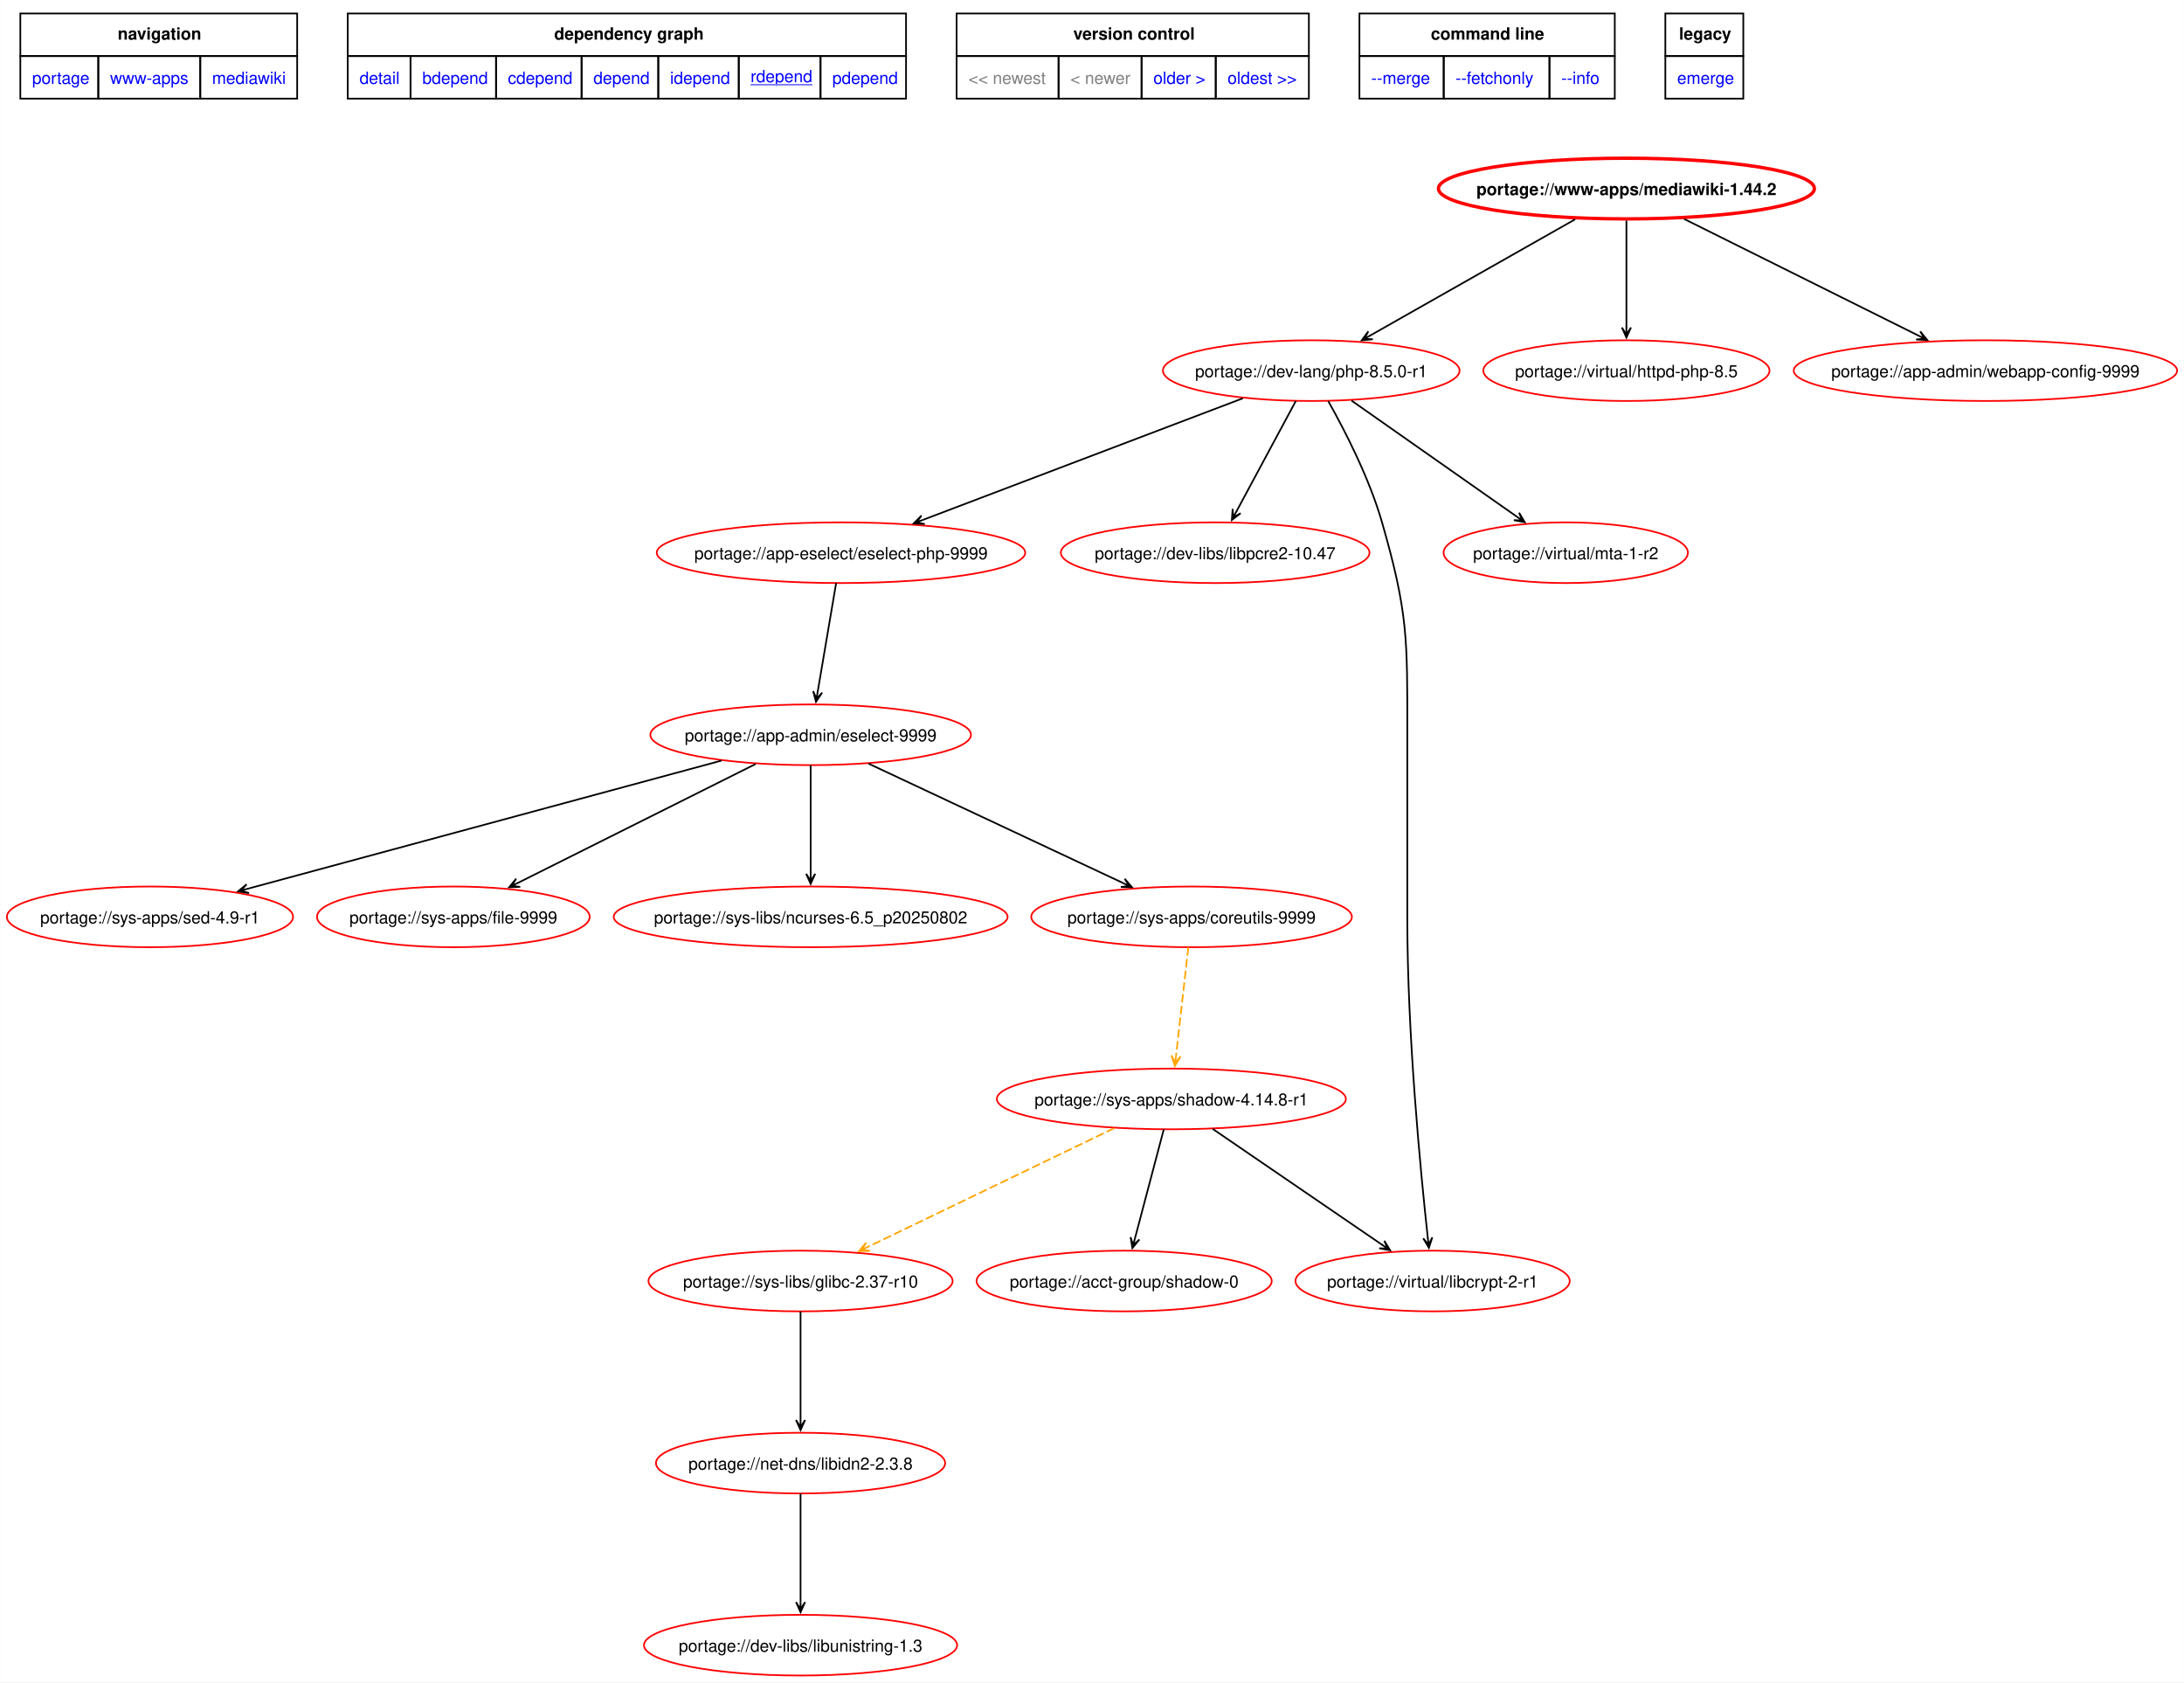
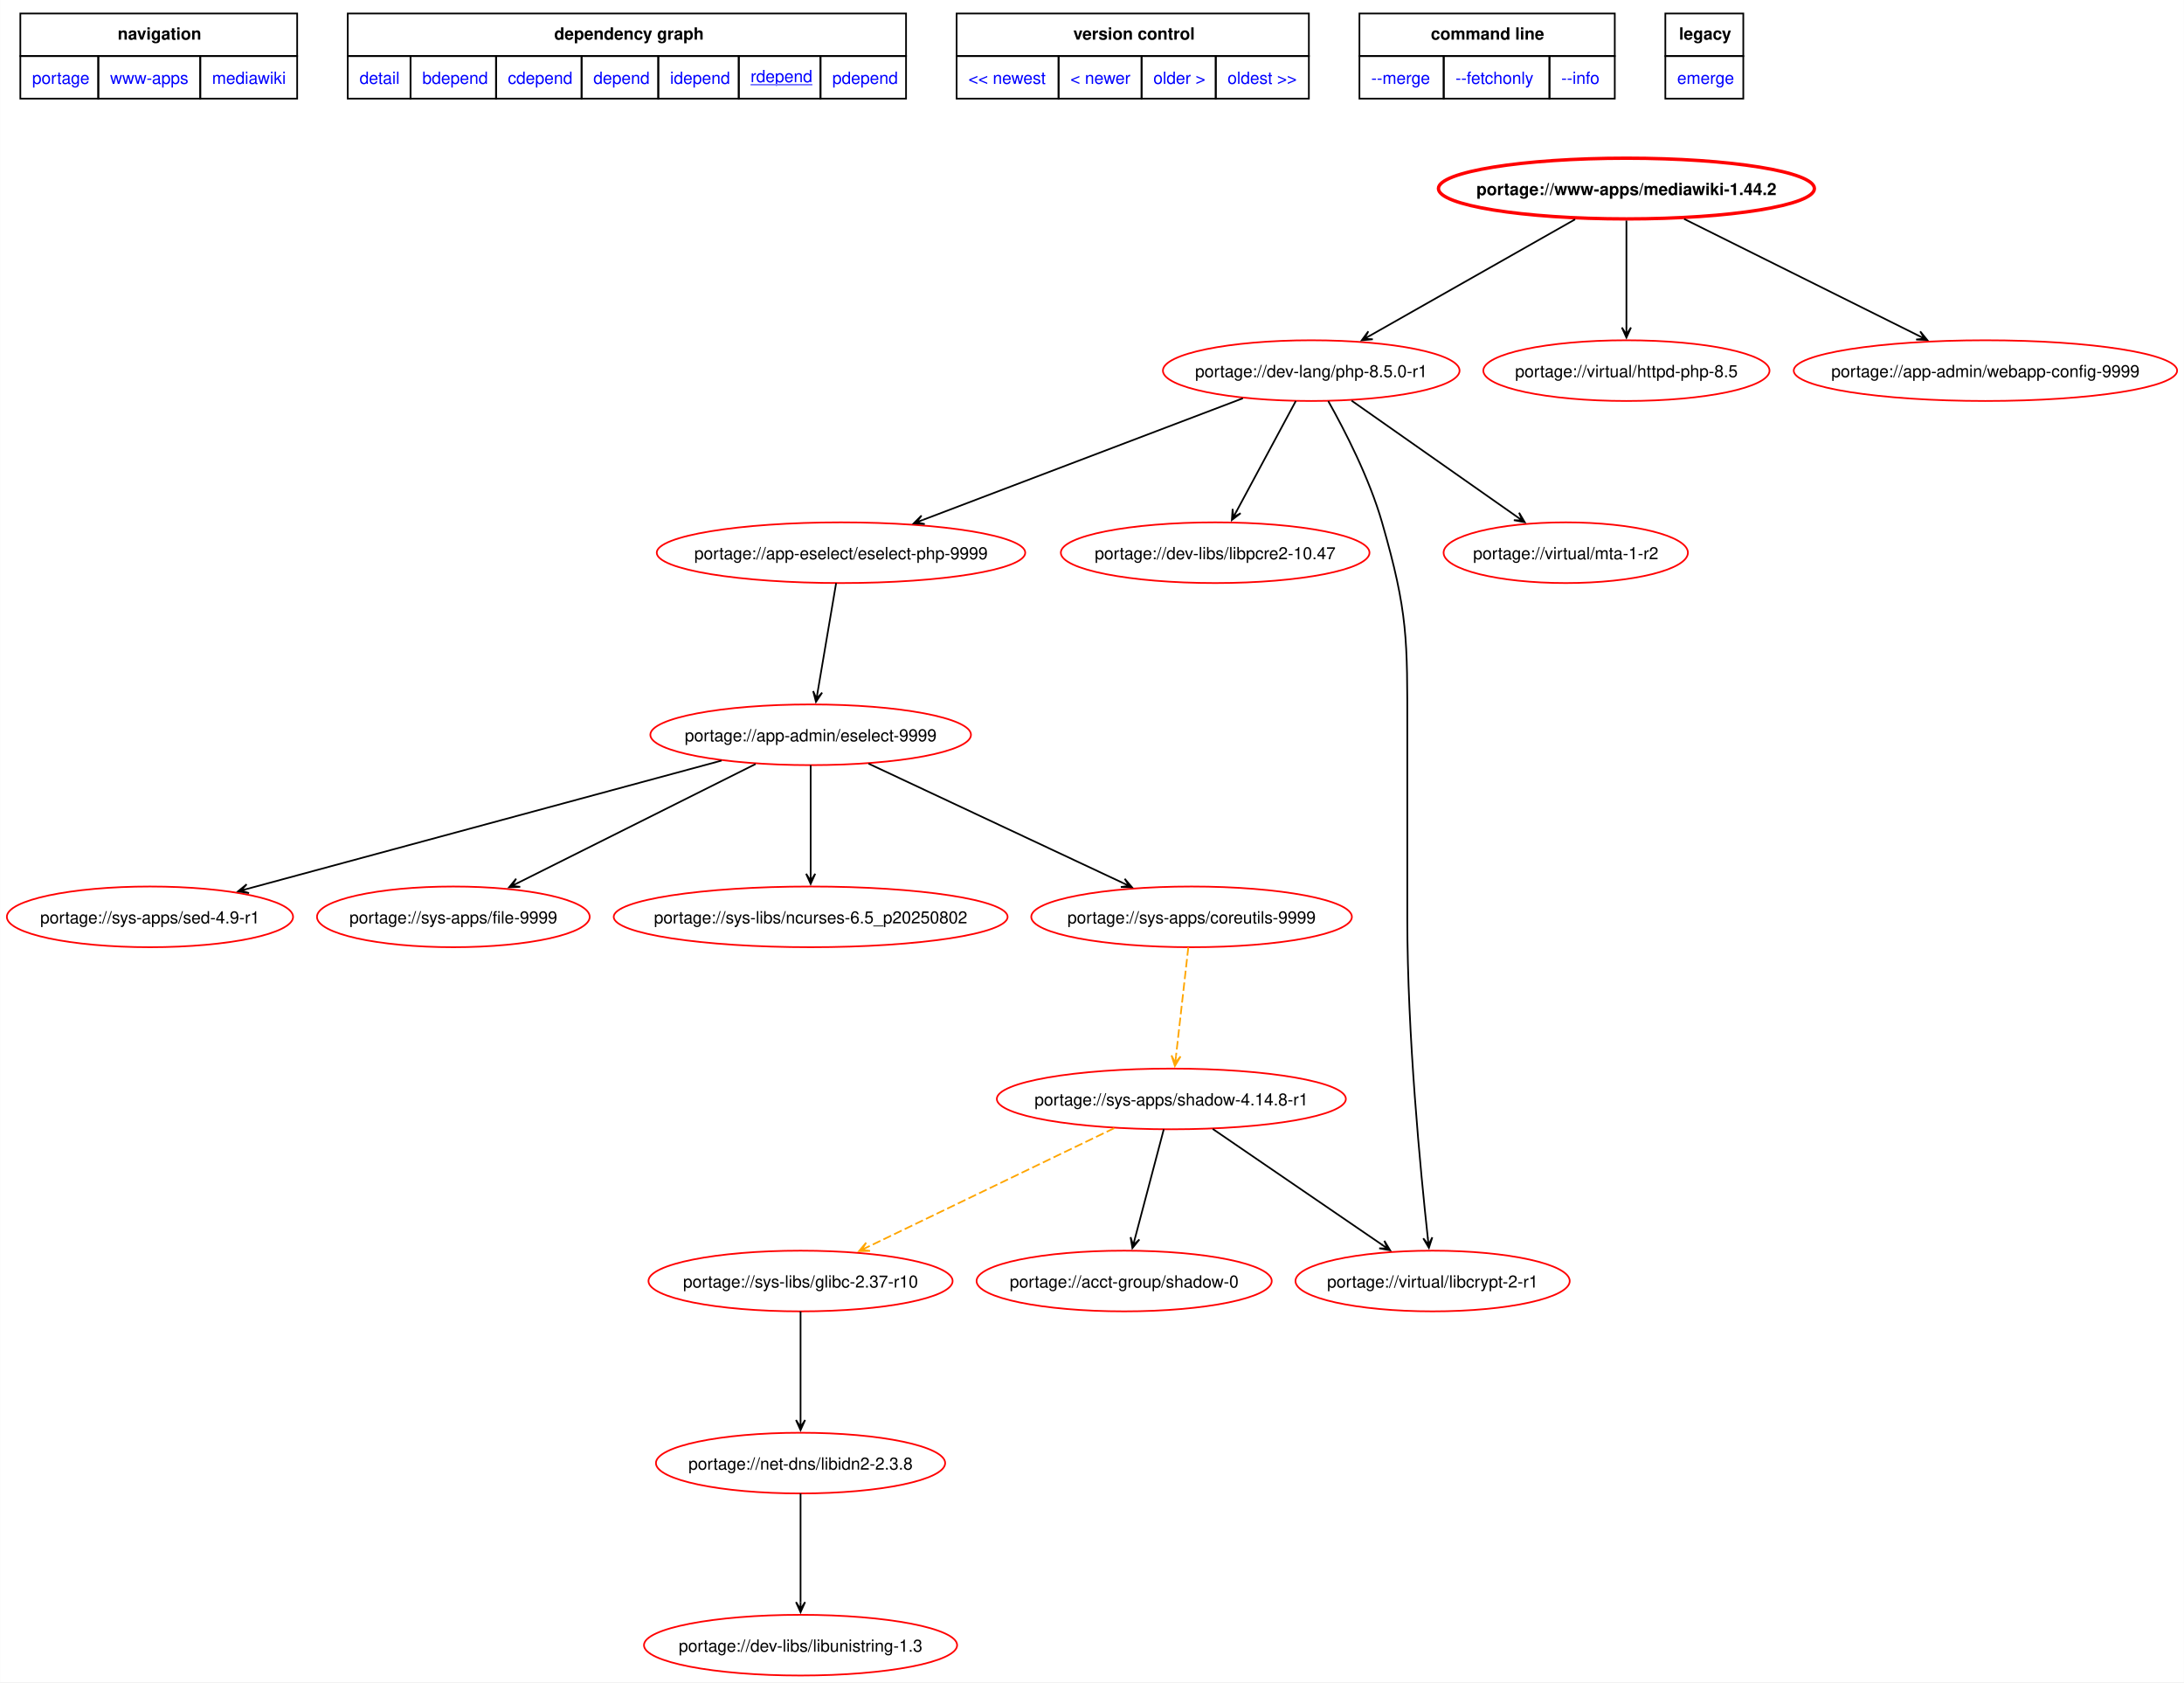
<svg xmlns="http://www.w3.org/2000/svg" xmlns:xlink="http://www.w3.org/1999/xlink" width="1296pt" height="998pt" viewBox="0.00 0.00 1295.66 997.84">
  <g id="graph0" class="graph" transform="scale(1 1) rotate(0) translate(4 993.84)">
    <polygon fill="white" stroke="none" points="-4,4 -4,-993.84 1291.66,-993.84 1291.66,4 -4,4" />
    <polygon fill="none" stroke="black" points="8,-960.59 8,-985.84 172.25,-985.84 172.25,-960.59 8,-960.59" />
    <text text-anchor="start" x="65.75" y="-970.34" font-family="Helvetica,sans-Serif" font-weight="bold" font-size="10.00">navigation</text>
    <polygon fill="none" stroke="black" points="202.25,-960.59 202.25,-985.84 533.5,-985.84 533.5,-960.59 202.25,-960.59" />
    <text text-anchor="start" x="324.75" y="-970.34" font-family="Helvetica,sans-Serif" font-weight="bold" font-size="10.00">dependency graph</text>
    <polygon fill="none" stroke="black" points="563.5,-960.59 563.5,-985.84 772.5,-985.84 772.5,-960.59 563.5,-960.59" />
    <text text-anchor="start" x="632.75" y="-970.34" font-family="Helvetica,sans-Serif" font-weight="bold" font-size="10.00">version control</text>
    <polygon fill="none" stroke="black" points="802.5,-960.59 802.5,-985.84 954,-985.84 954,-960.59 802.5,-960.59" />
    <text text-anchor="start" x="844.88" y="-970.34" font-family="Helvetica,sans-Serif" font-weight="bold" font-size="10.00">command line</text>
    <polygon fill="none" stroke="black" points="984,-960.59 984,-985.84 1030.25,-985.84 1030.25,-960.59 984,-960.59" />
    <text text-anchor="start" x="992.12" y="-970.34" font-family="Helvetica,sans-Serif" font-weight="bold" font-size="10.00">legacy</text>
    <g id="a_graph0_0">
      <a xlink:href="../index.html" xlink:title="repository">
        <polygon fill="none" stroke="black" points="8,-935.34 8,-960.59 54.25,-960.59 54.25,-935.34 8,-935.34" />
        <text text-anchor="start" x="15" y="-944.09" font-family="Helvetica,sans-Serif" font-size="10.00" fill="blue">portage</text>
      </a>
    </g>
    <g id="a_graph0_1">
      <a xlink:href="./index.html" xlink:title="repository">
        <polygon fill="none" stroke="black" points="54.25,-935.34 54.25,-960.59 114.75,-960.59 114.75,-935.34 54.25,-935.34" />
        <text text-anchor="start" x="61.25" y="-944.09" font-family="Helvetica,sans-Serif" font-size="10.00" fill="blue">www-apps</text>
      </a>
    </g>
    <g id="a_graph0_2">
      <a xlink:href="./mediawiki.html" xlink:title="repository">
        <polygon fill="none" stroke="black" points="114.75,-935.34 114.75,-960.59 172.25,-960.59 172.25,-935.34 114.75,-935.34" />
        <text text-anchor="start" x="121.75" y="-944.09" font-family="Helvetica,sans-Serif" font-size="10.00" fill="blue">mediawiki</text>
      </a>
    </g>
    <g id="a_graph0_3">
      <a xlink:href="../www-apps/mediawiki-1.44.2.svg" xlink:title="portage://www-apps/mediawiki-1.44.2">
        <polygon fill="none" stroke="black" points="202.25,-935.34 202.25,-960.59 239.5,-960.59 239.5,-935.34 202.25,-935.34" />
        <text text-anchor="start" x="209.25" y="-944.09" font-family="Helvetica,sans-Serif" font-size="10.00" fill="blue">detail</text>
      </a>
    </g>
    <g id="a_graph0_4">
      <a xlink:href="../www-apps/mediawiki-1.44.2-bdepend.svg" xlink:title="portage://www-apps/mediawiki-1.44.2">
        <polygon fill="none" stroke="black" points="239.5,-935.34 239.5,-960.59 290.25,-960.59 290.25,-935.34 239.5,-935.34" />
        <text text-anchor="start" x="246.5" y="-944.09" font-family="Helvetica,sans-Serif" font-size="10.00" fill="blue">bdepend</text>
      </a>
    </g>
    <g id="a_graph0_5">
      <a xlink:href="../www-apps/mediawiki-1.44.2-cdepend.svg" xlink:title="portage://www-apps/mediawiki-1.44.2">
        <polygon fill="none" stroke="black" points="290.25,-935.34 290.25,-960.59 341,-960.59 341,-935.34 290.25,-935.34" />
        <text text-anchor="start" x="297.25" y="-944.09" font-family="Helvetica,sans-Serif" font-size="10.00" fill="blue">cdepend</text>
      </a>
    </g>
    <g id="a_graph0_6">
      <a xlink:href="../www-apps/mediawiki-1.44.2-depend.svg" xlink:title="portage://www-apps/mediawiki-1.44.2">
        <polygon fill="none" stroke="black" points="341,-935.34 341,-960.59 386.5,-960.59 386.5,-935.34 341,-935.34" />
        <text text-anchor="start" x="348" y="-944.09" font-family="Helvetica,sans-Serif" font-size="10.00" fill="blue">depend</text>
      </a>
    </g>
    <g id="a_graph0_7">
      <a xlink:href="../www-apps/mediawiki-1.44.2-idepend.svg" xlink:title="portage://www-apps/mediawiki-1.44.2">
        <polygon fill="none" stroke="black" points="386.5,-935.34 386.5,-960.59 434.25,-960.59 434.25,-935.34 386.5,-935.34" />
        <text text-anchor="start" x="393.5" y="-944.09" font-family="Helvetica,sans-Serif" font-size="10.00" fill="blue">idepend</text>
      </a>
    </g>
    <g id="a_graph0_8">
      <a xlink:href="../www-apps/mediawiki-1.44.2-rdepend.svg" xlink:title="portage://www-apps/mediawiki-1.44.2">
        <polygon fill="none" stroke="black" points="434.25,-935.34 434.25,-960.59 482.75,-960.59 482.75,-935.34 434.25,-935.34" />
        <text text-anchor="start" x="441.25" y="-945.09" font-family="Helvetica,sans-Serif" text-decoration="underline" font-size="10.00" fill="blue">rdepend</text>
      </a>
    </g>
    <g id="a_graph0_9">
      <a xlink:href="../www-apps/mediawiki-1.44.2-pdepend.svg" xlink:title="portage://www-apps/mediawiki-1.44.2">
        <polygon fill="none" stroke="black" points="482.75,-935.34 482.75,-960.59 533.5,-960.59 533.5,-935.34 482.75,-935.34" />
        <text text-anchor="start" x="489.75" y="-944.09" font-family="Helvetica,sans-Serif" font-size="10.00" fill="blue">pdepend</text>
      </a>
    </g>
-     <polygon fill="none" stroke="black" points="563.5,-935.34 563.5,-960.59 624,-960.59 624,-935.34 563.5,-935.34" />
-     <text text-anchor="start" x="570.5" y="-944.09" font-family="Helvetica,sans-Serif" font-size="10.00" fill="gray">&lt;&lt; newest</text>
-     <polygon fill="none" stroke="black" points="624,-935.34 624,-960.59 673.25,-960.59 673.25,-935.34 624,-935.34" />
-     <text text-anchor="start" x="631" y="-944.09" font-family="Helvetica,sans-Serif" font-size="10.00" fill="gray">&lt; newer</text>
    <g id="a_graph0_10">
-       <a xlink:href="../www-apps/mediawiki-1.43.5-rdepend.svg" xlink:title="portage://www-apps/mediawiki-1.43.5">
+       <a xlink:href="../www-apps/mediawiki-1.45.1-rdepend.svg" xlink:title="portage://www-apps/mediawiki-1.45.1">
+         <polygon fill="none" stroke="black" points="563.5,-935.34 563.5,-960.59 624,-960.59 624,-935.34 563.5,-935.34" />
+         <text text-anchor="start" x="570.5" y="-944.09" font-family="Helvetica,sans-Serif" font-size="10.00" fill="blue">&lt;&lt; newest</text>
+       </a>
+     </g>
+     <g id="a_graph0_11">
+       <a xlink:href="../www-apps/mediawiki-1.44.3-rdepend.svg" xlink:title="portage://www-apps/mediawiki-1.44.3">
+         <polygon fill="none" stroke="black" points="624,-935.34 624,-960.59 673.25,-960.59 673.25,-935.34 624,-935.34" />
+         <text text-anchor="start" x="631" y="-944.09" font-family="Helvetica,sans-Serif" font-size="10.00" fill="blue">&lt; newer</text>
+       </a>
+     </g>
+     <g id="a_graph0_12">
+       <a xlink:href="../www-apps/mediawiki-1.43.6-rdepend.svg" xlink:title="portage://www-apps/mediawiki-1.43.6">
        <polygon fill="none" stroke="black" points="673.25,-935.34 673.25,-960.59 717.25,-960.59 717.25,-935.34 673.25,-935.34" />
        <text text-anchor="start" x="680.25" y="-944.09" font-family="Helvetica,sans-Serif" font-size="10.00" fill="blue">older &gt;</text>
      </a>
    </g>
-     <g id="a_graph0_11">
+     <g id="a_graph0_13">
      <a xlink:href="../www-apps/mediawiki-1.39.15-rdepend.svg" xlink:title="portage://www-apps/mediawiki-1.39.15">
        <polygon fill="none" stroke="black" points="717.25,-935.34 717.25,-960.59 772.5,-960.59 772.5,-935.34 717.25,-935.34" />
        <text text-anchor="start" x="724.25" y="-944.09" font-family="Helvetica,sans-Serif" font-size="10.00" fill="blue">oldest &gt;&gt;</text>
      </a>
    </g>
-     <g id="a_graph0_12">
+     <g id="a_graph0_14">
      <a xlink:href="../www-apps/mediawiki-1.44.2-merge.svg" xlink:title="portage://www-apps/mediawiki-1.44.2">
        <polygon fill="none" stroke="black" points="802.5,-935.34 802.5,-960.59 852.5,-960.59 852.5,-935.34 802.5,-935.34" />
        <text text-anchor="start" x="809.5" y="-944.09" font-family="Helvetica,sans-Serif" font-size="10.00" fill="blue">--merge </text>
      </a>
    </g>
-     <g id="a_graph0_13">
+     <g id="a_graph0_15">
      <a xlink:href="../www-apps/mediawiki-1.44.2-fetchonly.svg" xlink:title="portage://www-apps/mediawiki-1.44.2">
        <polygon fill="none" stroke="black" points="852.5,-935.34 852.5,-960.59 915.25,-960.59 915.25,-935.34 852.5,-935.34" />
        <text text-anchor="start" x="859.5" y="-944.09" font-family="Helvetica,sans-Serif" font-size="10.00" fill="blue">--fetchonly </text>
      </a>
    </g>
-     <g id="a_graph0_14">
+     <g id="a_graph0_16">
      <a xlink:href="../www-apps/mediawiki-1.44.2-info.svg" xlink:title="portage://www-apps/mediawiki-1.44.2">
        <polygon fill="none" stroke="black" points="915.25,-935.34 915.25,-960.59 954,-960.59 954,-935.34 915.25,-935.34" />
        <text text-anchor="start" x="922.25" y="-944.09" font-family="Helvetica,sans-Serif" font-size="10.00" fill="blue">--info </text>
      </a>
    </g>
-     <g id="a_graph0_15">
+     <g id="a_graph0_17">
      <a xlink:href="../www-apps/mediawiki-1.44.2-emerge.svg" xlink:title="portage://www-apps/mediawiki-1.44.2">
        <polygon fill="none" stroke="black" points="984,-935.34 984,-960.59 1030.25,-960.59 1030.25,-935.34 984,-935.34" />
        <text text-anchor="start" x="991" y="-944.09" font-family="Helvetica,sans-Serif" font-size="10.00" fill="blue">emerge</text>
      </a>
    </g>
    <g id="node2" class="node">
      <g id="a_node2">
        <a xlink:href="../www-apps/mediawiki-1.44.2-rdepend.svg" xlink:title="portage://www-apps/mediawiki-1.44.2">
          <ellipse fill="none" stroke="red" stroke-width="2" cx="960.91" cy="-882" rx="111.53" ry="18" />
          <text text-anchor="middle" x="960.91" y="-878.12" font-family="Helvetica,sans-Serif" font-weight="bold" font-size="10.00">portage://www-apps/mediawiki-1.44.2</text>
        </a>
      </g>
    </g>
    <g id="node3" class="node">
      <g id="a_node3">
        <a xlink:href="../dev-lang/php-8.5.0-r1-rdepend.svg" xlink:title="portage://dev-lang/php-8.5.0-r1">
          <ellipse fill="none" stroke="red" cx="773.91" cy="-774" rx="88.01" ry="18" />
          <text text-anchor="middle" x="773.91" y="-770.12" font-family="Helvetica,sans-Serif" font-size="10.00">portage://dev-lang/php-8.5.0-r1</text>
        </a>
      </g>
    </g>
    <g id="edge2" class="edge">
      <path fill="none" stroke="black" d="M930.45,-863.73C897.09,-844.82 843.68,-814.55 808.7,-794.72" />
      <polygon fill="black" stroke="black" points="803.88,-791.99 810.43,-792.6 805.43,-792.87 809.1,-794.95 809.1,-794.95 809.1,-794.95 805.43,-792.87 807.77,-797.3 803.88,-791.99" />
    </g>
    <g id="node4" class="node">
      <g id="a_node4">
        <a xlink:href="../virtual/httpd-php-8.5-rdepend.svg" xlink:title="portage://virtual/httpd-php-8.5">
          <ellipse fill="none" stroke="red" cx="960.91" cy="-774" rx="84.91" ry="18" />
          <text text-anchor="middle" x="960.91" y="-770.12" font-family="Helvetica,sans-Serif" font-size="10.00">portage://virtual/httpd-php-8.5</text>
        </a>
      </g>
    </g>
    <g id="edge3" class="edge">
      <path fill="none" stroke="black" d="M960.91,-863.02C960.91,-845.53 960.91,-818.82 960.91,-799.41" />
      <polygon fill="black" stroke="black" points="960.91,-793.58 963.61,-799.58 960.91,-795.36 960.91,-799.58 960.91,-799.58 960.91,-799.58 960.91,-795.36 958.21,-799.58 960.91,-793.58" />
    </g>
    <g id="node5" class="node">
      <g id="a_node5">
        <a xlink:href="../app-admin/webapp-config-9999-rdepend.svg" xlink:title="portage://app-admin/webapp-config-9999">
          <ellipse fill="none" stroke="red" cx="1173.91" cy="-774" rx="113.75" ry="18" />
          <text text-anchor="middle" x="1173.91" y="-770.12" font-family="Helvetica,sans-Serif" font-size="10.00">portage://app-admin/webapp-config-9999</text>
        </a>
      </g>
    </g>
    <g id="edge4" class="edge">
      <path fill="none" stroke="black" d="M995.13,-863.97C1033.08,-845.08 1094.22,-814.66 1134.24,-794.74" />
      <polygon fill="black" stroke="black" points="1139.38,-792.18 1135.21,-797.27 1137.79,-792.98 1134.01,-794.86 1134.01,-794.86 1134.01,-794.86 1137.79,-792.98 1132.81,-792.44 1139.38,-792.18" />
    </g>
    <g id="node6" class="node">
      <g id="a_node6">
        <a xlink:href="../app-eselect/eselect-php-9999-rdepend.svg" xlink:title="portage://app-eselect/eselect-php-9999">
          <ellipse fill="none" stroke="red" cx="494.91" cy="-666" rx="109.32" ry="18" />
          <text text-anchor="middle" x="494.91" y="-662.12" font-family="Helvetica,sans-Serif" font-size="10.00">portage://app-eselect/eselect-php-9999</text>
        </a>
      </g>
    </g>
    <g id="edge5" class="edge">
      <path fill="none" stroke="black" d="M733.34,-757.59C683.05,-738.48 597.41,-705.94 543.62,-685.51" />
      <polygon fill="black" stroke="black" points="538.03,-683.38 544.6,-682.99 539.7,-684.02 543.64,-685.52 543.64,-685.52 543.64,-685.52 539.7,-684.02 542.68,-688.04 538.03,-683.38" />
    </g>
    <g id="node7" class="node">
      <g id="a_node7">
        <a xlink:href="../dev-libs/libpcre2-10.47-rdepend.svg" xlink:title="portage://dev-libs/libpcre2-10.47">
          <ellipse fill="none" stroke="red" cx="716.91" cy="-666" rx="91.57" ry="18" />
          <text text-anchor="middle" x="716.91" y="-662.12" font-family="Helvetica,sans-Serif" font-size="10.00">portage://dev-libs/libpcre2-10.47</text>
        </a>
      </g>
    </g>
    <g id="edge6" class="edge">
      <path fill="none" stroke="black" d="M764.75,-755.97C755.21,-738.23 740.19,-710.3 729.53,-690.47" />
      <polygon fill="black" stroke="black" points="726.81,-685.41 732.03,-689.42 727.65,-686.98 729.65,-690.7 729.65,-690.7 729.65,-690.7 727.65,-686.98 727.27,-691.98 726.81,-685.41" />
    </g>
    <g id="node8" class="node">
      <g id="a_node8">
        <a xlink:href="../virtual/libcrypt-2-r1-rdepend.svg" xlink:title="portage://virtual/libcrypt-2-r1">
          <ellipse fill="none" stroke="red" cx="845.91" cy="-234" rx="81.36" ry="18" />
          <text text-anchor="middle" x="845.91" y="-230.12" font-family="Helvetica,sans-Serif" font-size="10.00">portage://virtual/libcrypt-2-r1</text>
        </a>
      </g>
    </g>
    <g id="edge7" class="edge">
      <path fill="none" stroke="black" d="M784.01,-755.92C793.83,-738.47 808.35,-710.27 815.91,-684 831.38,-630.23 830.91,-614.95 830.91,-559 830.91,-559 830.91,-559 830.91,-449 830.91,-380.1 838.74,-299.04 843.09,-259.36" />
      <polygon fill="black" stroke="black" points="843.72,-253.66 845.74,-259.92 843.52,-255.43 843.06,-259.62 843.06,-259.62 843.06,-259.62 843.52,-255.43 840.37,-259.32 843.72,-253.66" />
    </g>
    <g id="node9" class="node">
      <g id="a_node9">
        <a xlink:href="../virtual/mta-1-r2-rdepend.svg" xlink:title="portage://virtual/mta-1-r2">
          <ellipse fill="none" stroke="red" cx="924.91" cy="-666" rx="72.48" ry="18" />
          <text text-anchor="middle" x="924.91" y="-662.12" font-family="Helvetica,sans-Serif" font-size="10.00">portage://virtual/mta-1-r2</text>
        </a>
      </g>
    </g>
    <g id="edge8" class="edge">
      <path fill="none" stroke="black" d="M797.83,-756.2C824.39,-737.56 867.24,-707.48 895.74,-687.48" />
      <polygon fill="black" stroke="black" points="900.59,-684.07 897.23,-689.73 899.13,-685.09 895.68,-687.52 895.68,-687.52 895.68,-687.52 899.13,-685.09 894.13,-685.31 900.59,-684.07" />
    </g>
    <g id="node10" class="node">
      <g id="a_node10">
        <a xlink:href="../app-admin/eselect-9999-rdepend.svg" xlink:title="portage://app-admin/eselect-9999">
          <ellipse fill="none" stroke="red" cx="476.91" cy="-558" rx="95.12" ry="18" />
          <text text-anchor="middle" x="476.91" y="-554.12" font-family="Helvetica,sans-Serif" font-size="10.00">portage://app-admin/eselect-9999</text>
        </a>
      </g>
    </g>
    <g id="edge9" class="edge">
      <path fill="none" stroke="black" d="M492.02,-647.97C489.04,-630.46 484.38,-603.02 481.03,-583.25" />
      <polygon fill="black" stroke="black" points="480.06,-577.54 483.72,-583.01 480.36,-579.3 481.06,-583.46 481.06,-583.46 481.06,-583.46 480.36,-579.3 478.4,-583.91 480.06,-577.54" />
    </g>
    <g id="node11" class="node">
      <g id="a_node11">
        <a xlink:href="../sys-apps/coreutils-9999-rdepend.svg" xlink:title="portage://sys-apps/coreutils-9999">
          <ellipse fill="none" stroke="red" cx="702.91" cy="-450" rx="95.12" ry="18" />
          <text text-anchor="middle" x="702.91" y="-446.12" font-family="Helvetica,sans-Serif" font-size="10.00">portage://sys-apps/coreutils-9999</text>
        </a>
      </g>
    </g>
    <g id="edge10" class="edge">
      <path fill="none" stroke="black" d="M511.23,-540.9C551.75,-521.9 619.07,-490.32 662.19,-470.1" />
      <polygon fill="black" stroke="black" points="667.53,-467.59 663.24,-472.59 665.92,-468.35 662.1,-470.14 662.1,-470.14 662.1,-470.14 665.92,-468.35 660.95,-467.7 667.53,-467.59" />
    </g>
    <g id="node12" class="node">
      <g id="a_node12">
        <a xlink:href="../sys-apps/sed-4.9-r1-rdepend.svg" xlink:title="portage://sys-apps/sed-4.9-r1">
          <ellipse fill="none" stroke="red" cx="84.91" cy="-450" rx="84.91" ry="18" />
          <text text-anchor="middle" x="84.91" y="-446.12" font-family="Helvetica,sans-Serif" font-size="10.00">portage://sys-apps/sed-4.9-r1</text>
        </a>
      </g>
    </g>
    <g id="edge11" class="edge">
      <path fill="none" stroke="black" d="M424.04,-542.7C350.71,-522.87 218.59,-487.15 142.72,-466.63" />
      <polygon fill="black" stroke="black" points="137.18,-465.14 143.68,-464.1 138.9,-465.6 142.97,-466.7 142.97,-466.7 142.97,-466.7 138.9,-465.6 142.27,-469.31 137.18,-465.14" />
    </g>
    <g id="node13" class="node">
      <g id="a_node13">
        <a xlink:href="../sys-apps/file-9999-rdepend.svg" xlink:title="portage://sys-apps/file-9999">
          <ellipse fill="none" stroke="red" cx="264.91" cy="-450" rx="80.91" ry="18" />
          <text text-anchor="middle" x="264.91" y="-446.12" font-family="Helvetica,sans-Serif" font-size="10.00">portage://sys-apps/file-9999</text>
        </a>
      </g>
    </g>
    <g id="edge12" class="edge">
      <path fill="none" stroke="black" d="M444.25,-540.67C406.21,-521.65 343.46,-490.28 303.18,-470.13" />
      <polygon fill="black" stroke="black" points="298,-467.55 304.58,-467.81 299.59,-468.34 303.37,-470.23 303.37,-470.23 303.37,-470.23 299.59,-468.34 302.16,-472.64 298,-467.55" />
    </g>
    <g id="node14" class="node">
      <g id="a_node14">
        <a xlink:href="../sys-libs/ncurses-6.5_p20250802-rdepend.svg" xlink:title="portage://sys-libs/ncurses-6.5_p20250802">
          <ellipse fill="none" stroke="red" cx="476.91" cy="-450" rx="116.86" ry="18" />
          <text text-anchor="middle" x="476.91" y="-446.12" font-family="Helvetica,sans-Serif" font-size="10.00">portage://sys-libs/ncurses-6.5_p20250802</text>
        </a>
      </g>
    </g>
    <g id="edge13" class="edge">
      <path fill="none" stroke="black" d="M476.91,-539.97C476.91,-522.53 476.91,-495.26 476.91,-475.51" />
      <polygon fill="black" stroke="black" points="476.91,-469.56 479.61,-475.56 476.91,-471.34 476.91,-475.56 476.91,-475.56 476.91,-475.56 476.91,-471.34 474.21,-475.56 476.91,-469.56" />
    </g>
    <g id="node15" class="node">
      <g id="a_node15">
        <a xlink:href="../sys-apps/shadow-4.14.8-r1-rdepend.svg" xlink:title="portage://sys-apps/shadow-4.14.8-r1">
          <ellipse fill="none" stroke="red" cx="690.91" cy="-342" rx="103.55" ry="18" />
          <text text-anchor="middle" x="690.91" y="-338.12" font-family="Helvetica,sans-Serif" font-size="10.00">portage://sys-apps/shadow-4.14.8-r1</text>
        </a>
      </g>
    </g>
    <g id="edge14" class="edge">
      <path fill="none" stroke="orange" stroke-dasharray="5,2" d="M700.98,-431.97C699.01,-414.53 695.92,-387.26 693.68,-367.51" />
      <polygon fill="orange" stroke="orange" points="693.01,-361.55 696.37,-367.21 693.21,-363.32 693.68,-367.51 693.68,-367.51 693.68,-367.51 693.21,-363.32 691,-367.82 693.01,-361.55" />
    </g>
    <g id="edge15" class="edge">
      <path fill="none" stroke="black" d="M715.47,-324.2C742.76,-305.54 786.82,-275.41 816.07,-255.4" />
      <polygon fill="black" stroke="black" points="820.71,-252.23 817.28,-257.85 819.24,-253.24 815.76,-255.62 815.76,-255.62 815.76,-255.62 819.24,-253.24 814.24,-253.39 820.71,-252.23" />
    </g>
    <g id="node16" class="node">
      <g id="a_node16">
        <a xlink:href="../sys-libs/glibc-2.37-r10-rdepend.svg" xlink:title="portage://sys-libs/glibc-2.37-r10">
          <ellipse fill="none" stroke="red" cx="470.91" cy="-234" rx="90.23" ry="18" />
          <text text-anchor="middle" x="470.91" y="-230.12" font-family="Helvetica,sans-Serif" font-size="10.00">portage://sys-libs/glibc-2.37-r10</text>
        </a>
      </g>
    </g>
    <g id="edge16" class="edge">
      <path fill="none" stroke="orange" stroke-dasharray="5,2" d="M657.02,-324.67C617.58,-305.67 552.54,-274.33 510.73,-254.19" />
      <polygon fill="orange" stroke="orange" points="505.58,-251.7 512.15,-251.88 507.18,-252.48 510.98,-254.31 510.98,-254.31 510.98,-254.31 507.18,-252.48 509.81,-256.74 505.58,-251.7" />
    </g>
    <g id="node17" class="node">
      <g id="a_node17">
        <a xlink:href="../acct-group/shadow-0-rdepend.svg" xlink:title="portage://acct-group/shadow-0">
          <ellipse fill="none" stroke="red" cx="662.91" cy="-234" rx="87.57" ry="18" />
          <text text-anchor="middle" x="662.91" y="-230.12" font-family="Helvetica,sans-Serif" font-size="10.00">portage://acct-group/shadow-0</text>
        </a>
      </g>
    </g>
    <g id="edge17" class="edge">
      <path fill="none" stroke="black" d="M686.41,-323.97C681.78,-306.46 674.54,-279.02 669.31,-259.25" />
      <polygon fill="black" stroke="black" points="667.8,-253.52 671.94,-258.63 668.26,-255.24 669.33,-259.32 669.33,-259.32 669.33,-259.32 668.26,-255.24 666.72,-260.01 667.8,-253.52" />
    </g>
    <g id="node18" class="node">
      <g id="a_node18">
        <a xlink:href="../net-dns/libidn2-2.3.8-rdepend.svg" xlink:title="portage://net-dns/libidn2-2.3.8">
          <ellipse fill="none" stroke="red" cx="470.91" cy="-126" rx="85.8" ry="18" />
          <text text-anchor="middle" x="470.91" y="-122.12" font-family="Helvetica,sans-Serif" font-size="10.00">portage://net-dns/libidn2-2.3.8</text>
        </a>
      </g>
    </g>
    <g id="edge18" class="edge">
      <path fill="none" stroke="black" d="M470.91,-215.97C470.91,-198.53 470.91,-171.26 470.91,-151.51" />
      <polygon fill="black" stroke="black" points="470.91,-145.56 473.61,-151.56 470.91,-147.34 470.91,-151.56 470.91,-151.56 470.91,-151.56 470.91,-147.34 468.21,-151.56 470.91,-145.56" />
    </g>
    <g id="node19" class="node">
      <g id="a_node19">
        <a xlink:href="../dev-libs/libunistring-1.3-rdepend.svg" xlink:title="portage://dev-libs/libunistring-1.3">
          <ellipse fill="none" stroke="red" cx="470.91" cy="-18" rx="92.9" ry="18" />
          <text text-anchor="middle" x="470.91" y="-14.12" font-family="Helvetica,sans-Serif" font-size="10.00">portage://dev-libs/libunistring-1.3</text>
        </a>
      </g>
    </g>
    <g id="edge19" class="edge">
      <path fill="none" stroke="black" d="M470.91,-107.97C470.91,-90.53 470.91,-63.26 470.91,-43.51" />
      <polygon fill="black" stroke="black" points="470.91,-37.56 473.61,-43.56 470.91,-39.34 470.91,-43.56 470.91,-43.56 470.91,-43.56 470.91,-39.34 468.21,-43.56 470.91,-37.56" />
    </g>
  </g>
</svg>
